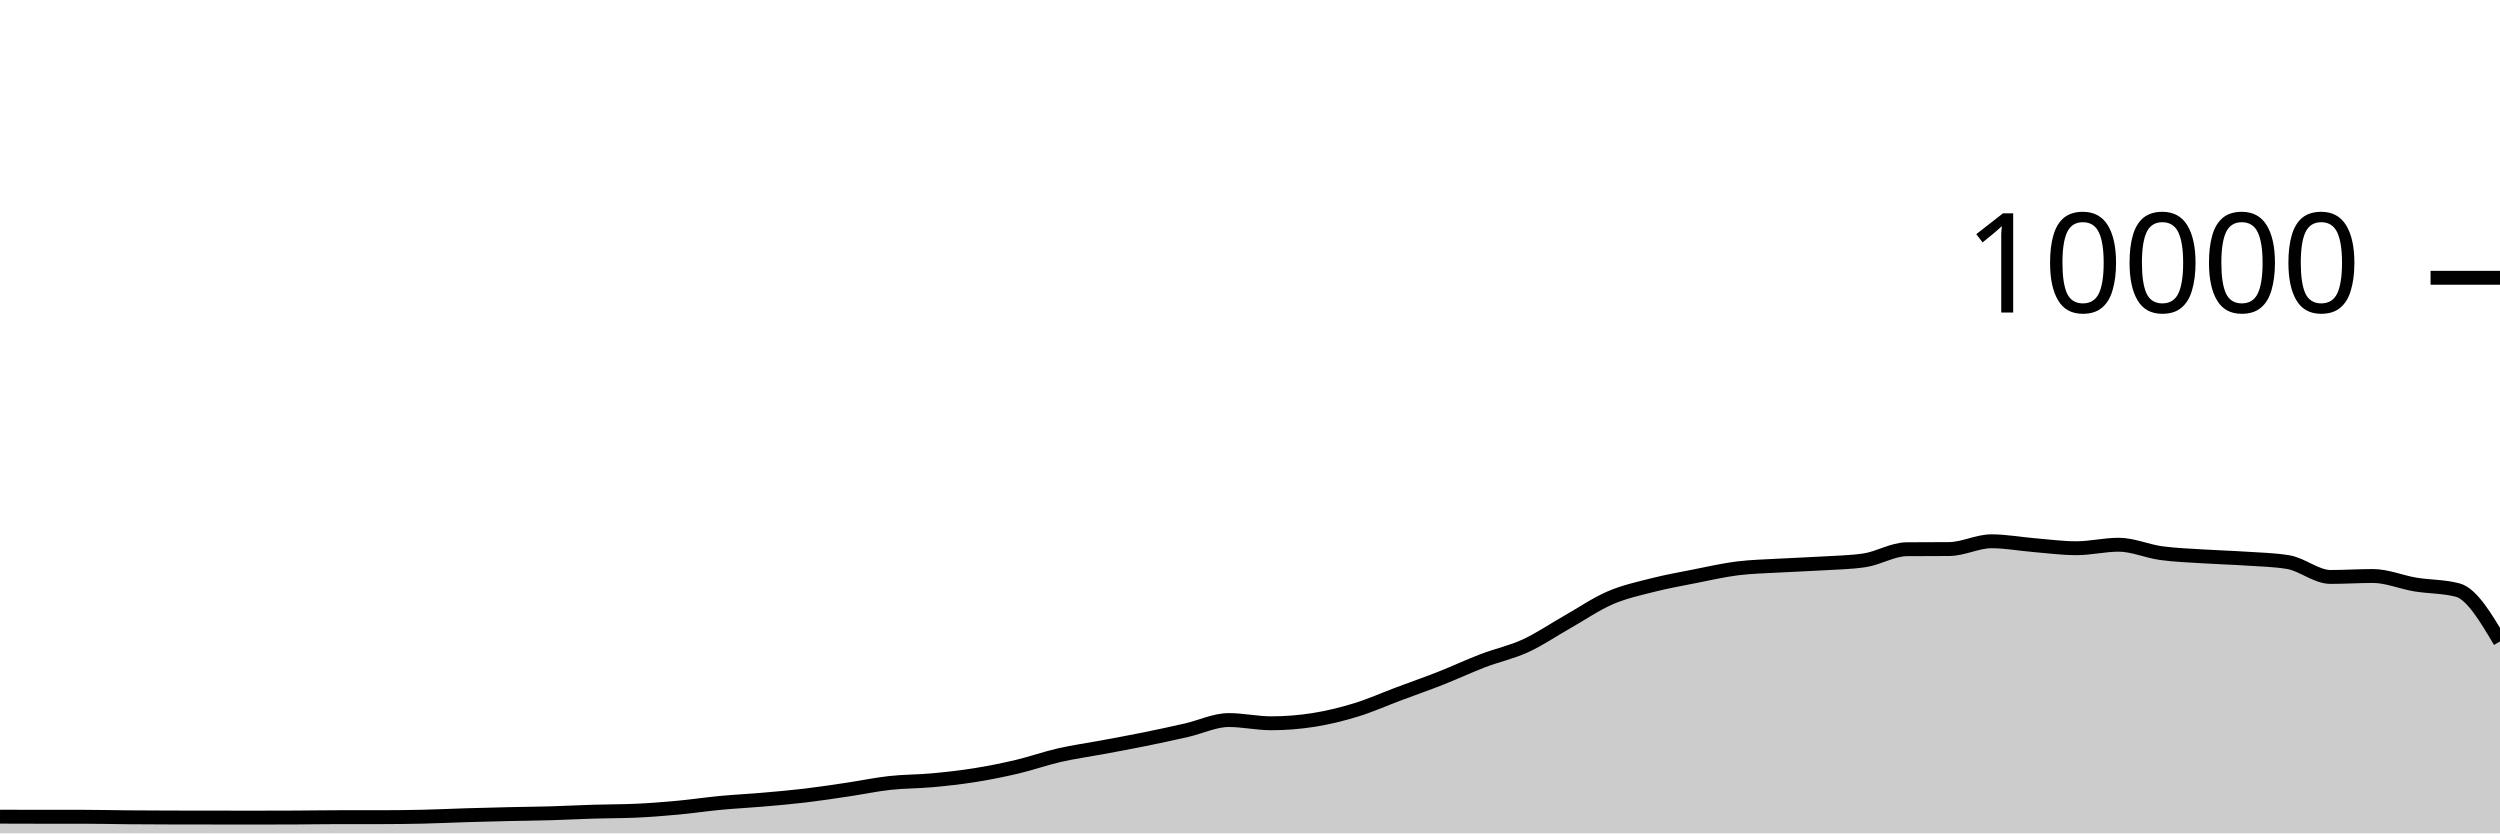
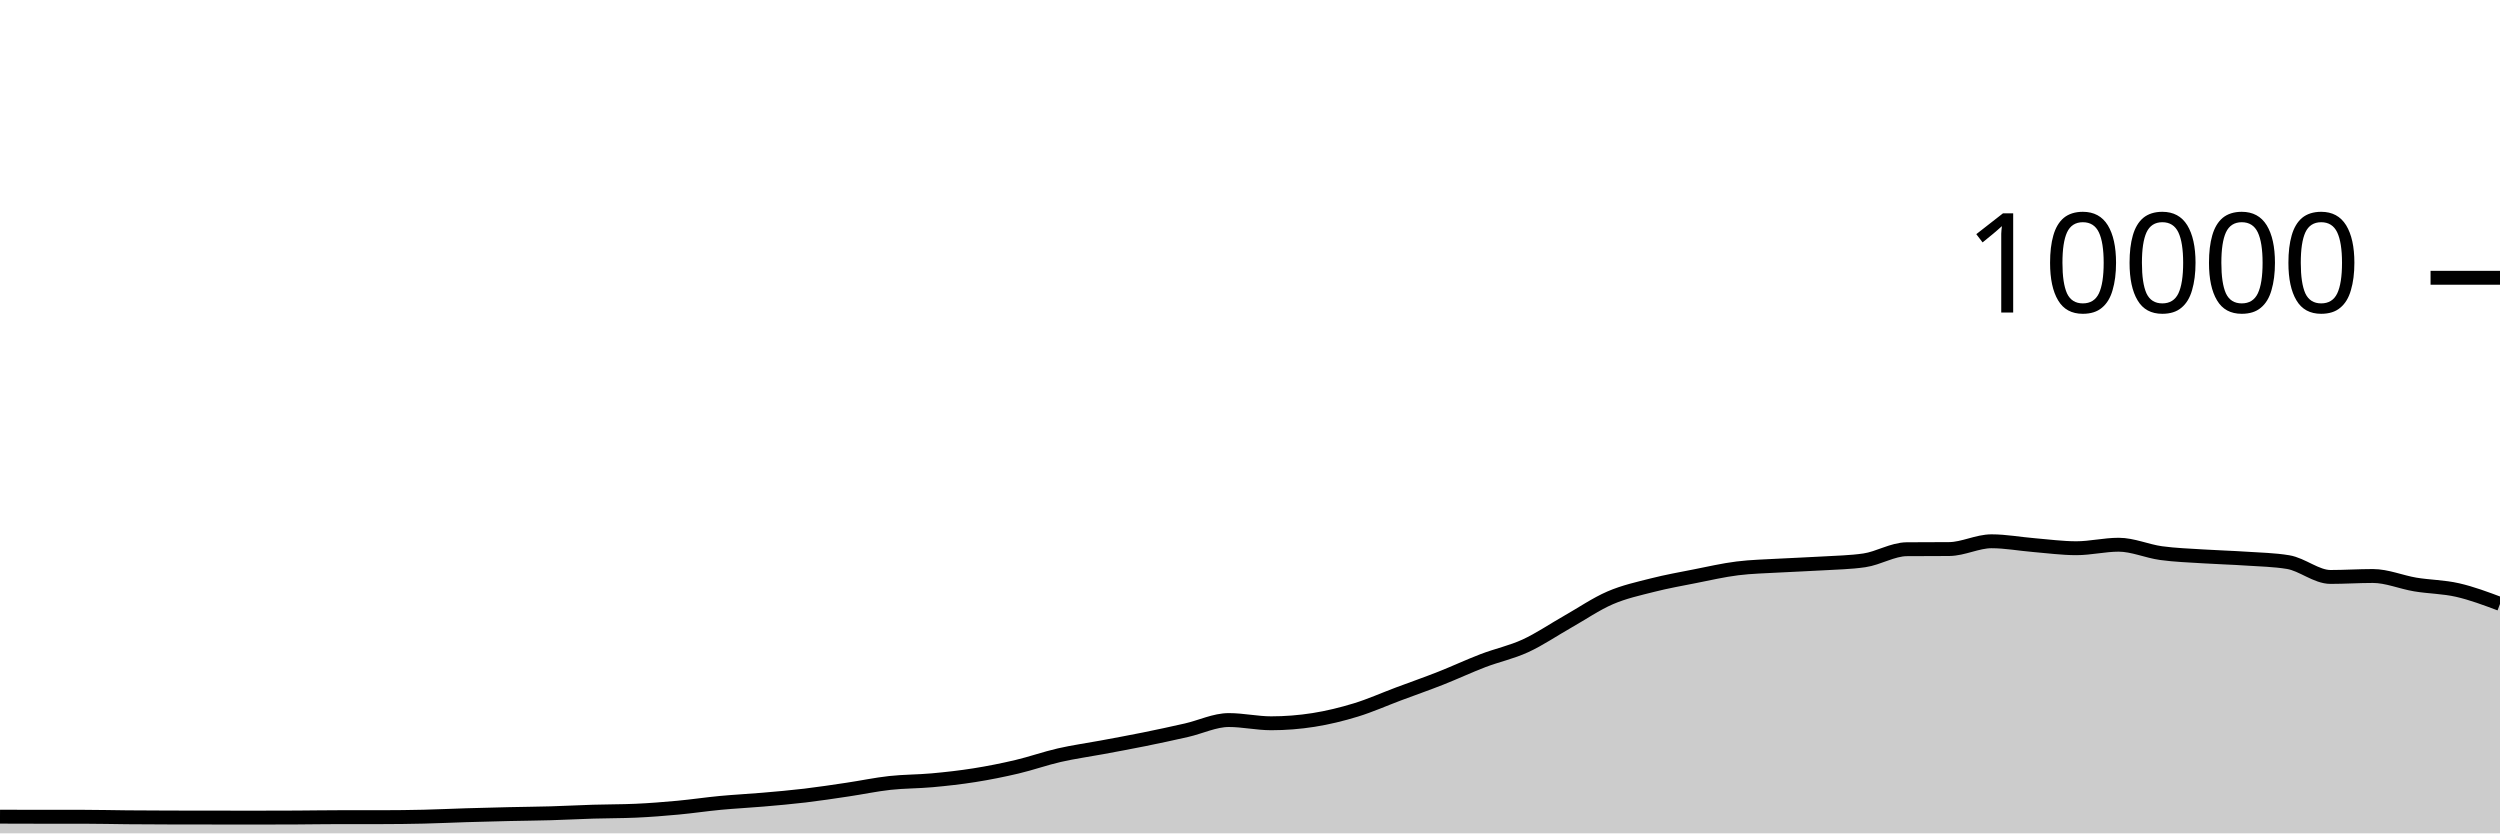
<svg xmlns="http://www.w3.org/2000/svg" viewBox="0 0 180 60">
  <g transform="translate(0,20)">
-     <path class="area" fill="rgba(0, 0, 0, 0.2)" d="M0,38.8C1.017,38.804,2.034,38.808,3.051,38.808C4.068,38.808,5.085,38.808,6.102,38.808C7.119,38.808,8.136,38.835,9.153,38.844C10.169,38.853,11.186,38.857,12.203,38.86C13.22,38.863,14.237,38.863,15.254,38.864C16.271,38.865,17.288,38.868,18.305,38.868C19.322,38.868,20.339,38.865,21.356,38.86C22.373,38.855,23.39,38.836,24.407,38.836C25.424,38.836,26.441,38.836,27.458,38.836C28.475,38.836,29.492,38.823,30.508,38.8C31.525,38.777,32.542,38.727,33.559,38.696C34.576,38.665,35.593,38.639,36.61,38.616C37.627,38.593,38.644,38.585,39.661,38.556C40.678,38.527,41.695,38.471,42.712,38.44C43.729,38.409,44.746,38.417,45.763,38.372C46.78,38.327,47.797,38.246,48.814,38.152C49.831,38.058,50.847,37.904,51.864,37.808C52.881,37.712,53.898,37.664,54.915,37.576C55.932,37.488,56.949,37.401,57.966,37.28C58.983,37.159,60,37.003,61.017,36.852C62.034,36.701,63.051,36.484,64.068,36.372C65.085,36.26,66.102,36.273,67.119,36.18C68.136,36.087,69.153,35.974,70.169,35.812C71.186,35.65,72.203,35.448,73.22,35.208C74.237,34.968,75.254,34.605,76.271,34.372C77.288,34.139,78.305,34.002,79.322,33.812C80.339,33.622,81.356,33.438,82.373,33.232C83.39,33.026,84.407,32.807,85.424,32.576C86.441,32.345,87.458,31.844,88.475,31.844C89.492,31.844,90.508,32.076,91.525,32.076C92.542,32.076,93.559,31.996,94.576,31.836C95.593,31.676,96.61,31.427,97.627,31.116C98.644,30.805,99.661,30.349,100.678,29.968C101.695,29.587,102.712,29.233,103.729,28.832C104.746,28.431,105.763,27.953,106.78,27.564C107.797,27.175,108.814,26.967,109.831,26.5C110.847,26.033,111.864,25.336,112.881,24.76C113.898,24.184,114.915,23.483,115.932,23.044C116.949,22.605,117.966,22.387,118.983,22.128C120,21.869,121.017,21.689,122.034,21.488C123.051,21.287,124.068,21.052,125.085,20.924C126.102,20.796,127.119,20.779,128.136,20.72C129.153,20.661,130.169,20.631,131.186,20.568C132.203,20.505,133.22,20.493,134.237,20.344C135.254,20.195,136.271,19.552,137.288,19.544C138.305,19.536,139.322,19.54,140.339,19.532C141.356,19.524,142.373,18.972,143.39,18.972C144.407,18.972,145.424,19.165,146.441,19.248C147.458,19.331,148.475,19.472,149.492,19.472C150.508,19.472,151.525,19.22,152.542,19.22C153.559,19.22,154.576,19.684,155.593,19.824C156.61,19.964,157.627,19.994,158.644,20.06C159.661,20.126,160.678,20.151,161.695,20.22C162.712,20.289,163.729,20.304,164.746,20.472C165.763,20.64,166.78,21.54,167.797,21.54C168.814,21.54,169.831,21.472,170.847,21.472C171.864,21.472,172.881,21.915,173.898,22.084C174.915,22.253,175.932,22.217,176.949,22.484C177.966,22.751,178.983,24.467,180,26.184L180,40C178.983,40,177.966,40,176.949,40C175.932,40,174.915,40,173.898,40C172.881,40,171.864,40,170.847,40C169.831,40,168.814,40,167.797,40C166.78,40,165.763,40,164.746,40C163.729,40,162.712,40,161.695,40C160.678,40,159.661,40,158.644,40C157.627,40,156.61,40,155.593,40C154.576,40,153.559,40,152.542,40C151.525,40,150.508,40,149.492,40C148.475,40,147.458,40,146.441,40C145.424,40,144.407,40,143.39,40C142.373,40,141.356,40,140.339,40C139.322,40,138.305,40,137.288,40C136.271,40,135.254,40,134.237,40C133.22,40,132.203,40,131.186,40C130.169,40,129.153,40,128.136,40C127.119,40,126.102,40,125.085,40C124.068,40,123.051,40,122.034,40C121.017,40,120,40,118.983,40C117.966,40,116.949,40,115.932,40C114.915,40,113.898,40,112.881,40C111.864,40,110.847,40,109.831,40C108.814,40,107.797,40,106.78,40C105.763,40,104.746,40,103.729,40C102.712,40,101.695,40,100.678,40C99.661,40,98.644,40,97.627,40C96.61,40,95.593,40,94.576,40C93.559,40,92.542,40,91.525,40C90.508,40,89.492,40,88.475,40C87.458,40,86.441,40,85.424,40C84.407,40,83.39,40,82.373,40C81.356,40,80.339,40,79.322,40C78.305,40,77.288,40,76.271,40C75.254,40,74.237,40,73.22,40C72.203,40,71.186,40,70.169,40C69.153,40,68.136,40,67.119,40C66.102,40,65.085,40,64.068,40C63.051,40,62.034,40,61.017,40C60,40,58.983,40,57.966,40C56.949,40,55.932,40,54.915,40C53.898,40,52.881,40,51.864,40C50.847,40,49.831,40,48.814,40C47.797,40,46.78,40,45.763,40C44.746,40,43.729,40,42.712,40C41.695,40,40.678,40,39.661,40C38.644,40,37.627,40,36.61,40C35.593,40,34.576,40,33.559,40C32.542,40,31.525,40,30.508,40C29.492,40,28.475,40,27.458,40C26.441,40,25.424,40,24.407,40C23.39,40,22.373,40,21.356,40C20.339,40,19.322,40,18.305,40C17.288,40,16.271,40,15.254,40C14.237,40,13.22,40,12.203,40C11.186,40,10.169,40,9.153,40C8.136,40,7.119,40,6.102,40C5.085,40,4.068,40,3.051,40C2.034,40,1.017,40,0,40Z" />
-     <path class="line" stroke="black" fill="none" d="M0,38.8C1.017,38.804,2.034,38.808,3.051,38.808C4.068,38.808,5.085,38.808,6.102,38.808C7.119,38.808,8.136,38.835,9.153,38.844C10.169,38.853,11.186,38.857,12.203,38.86C13.22,38.863,14.237,38.863,15.254,38.864C16.271,38.865,17.288,38.868,18.305,38.868C19.322,38.868,20.339,38.865,21.356,38.86C22.373,38.855,23.39,38.836,24.407,38.836C25.424,38.836,26.441,38.836,27.458,38.836C28.475,38.836,29.492,38.823,30.508,38.8C31.525,38.777,32.542,38.727,33.559,38.696C34.576,38.665,35.593,38.639,36.61,38.616C37.627,38.593,38.644,38.585,39.661,38.556C40.678,38.527,41.695,38.471,42.712,38.44C43.729,38.409,44.746,38.417,45.763,38.372C46.78,38.327,47.797,38.246,48.814,38.152C49.831,38.058,50.847,37.904,51.864,37.808C52.881,37.712,53.898,37.664,54.915,37.576C55.932,37.488,56.949,37.401,57.966,37.28C58.983,37.159,60,37.003,61.017,36.852C62.034,36.701,63.051,36.484,64.068,36.372C65.085,36.26,66.102,36.273,67.119,36.18C68.136,36.087,69.153,35.974,70.169,35.812C71.186,35.65,72.203,35.448,73.22,35.208C74.237,34.968,75.254,34.605,76.271,34.372C77.288,34.139,78.305,34.002,79.322,33.812C80.339,33.622,81.356,33.438,82.373,33.232C83.39,33.026,84.407,32.807,85.424,32.576C86.441,32.345,87.458,31.844,88.475,31.844C89.492,31.844,90.508,32.076,91.525,32.076C92.542,32.076,93.559,31.996,94.576,31.836C95.593,31.676,96.61,31.427,97.627,31.116C98.644,30.805,99.661,30.349,100.678,29.968C101.695,29.587,102.712,29.233,103.729,28.832C104.746,28.431,105.763,27.953,106.78,27.564C107.797,27.175,108.814,26.967,109.831,26.5C110.847,26.033,111.864,25.336,112.881,24.76C113.898,24.184,114.915,23.483,115.932,23.044C116.949,22.605,117.966,22.387,118.983,22.128C120,21.869,121.017,21.689,122.034,21.488C123.051,21.287,124.068,21.052,125.085,20.924C126.102,20.796,127.119,20.779,128.136,20.72C129.153,20.661,130.169,20.631,131.186,20.568C132.203,20.505,133.22,20.493,134.237,20.344C135.254,20.195,136.271,19.552,137.288,19.544C138.305,19.536,139.322,19.54,140.339,19.532C141.356,19.524,142.373,18.972,143.39,18.972C144.407,18.972,145.424,19.165,146.441,19.248C147.458,19.331,148.475,19.472,149.492,19.472C150.508,19.472,151.525,19.22,152.542,19.22C153.559,19.22,154.576,19.684,155.593,19.824C156.61,19.964,157.627,19.994,158.644,20.06C159.661,20.126,160.678,20.151,161.695,20.22C162.712,20.289,163.729,20.304,164.746,20.472C165.763,20.64,166.78,21.54,167.797,21.54C168.814,21.54,169.831,21.472,170.847,21.472C171.864,21.472,172.881,21.915,173.898,22.084C174.915,22.253,175.932,22.217,176.949,22.484C177.966,22.751,178.983,24.467,180,26.184" />
+     <path class="area" fill="rgba(0, 0, 0, 0.2)" d="M0,38.8C1.017,38.804,2.034,38.808,3.051,38.808C4.068,38.808,5.085,38.808,6.102,38.808C7.119,38.808,8.136,38.835,9.153,38.844C10.169,38.853,11.186,38.857,12.203,38.86C13.22,38.863,14.237,38.863,15.254,38.864C16.271,38.865,17.288,38.868,18.305,38.868C19.322,38.868,20.339,38.865,21.356,38.86C22.373,38.855,23.39,38.836,24.407,38.836C25.424,38.836,26.441,38.836,27.458,38.836C28.475,38.836,29.492,38.823,30.508,38.8C31.525,38.777,32.542,38.727,33.559,38.696C34.576,38.665,35.593,38.639,36.61,38.616C37.627,38.593,38.644,38.585,39.661,38.556C40.678,38.527,41.695,38.471,42.712,38.44C43.729,38.409,44.746,38.417,45.763,38.372C46.78,38.327,47.797,38.246,48.814,38.152C49.831,38.058,50.847,37.904,51.864,37.808C52.881,37.712,53.898,37.664,54.915,37.576C55.932,37.488,56.949,37.401,57.966,37.28C58.983,37.159,60,37.003,61.017,36.852C62.034,36.701,63.051,36.484,64.068,36.372C65.085,36.26,66.102,36.273,67.119,36.18C68.136,36.087,69.153,35.974,70.169,35.812C71.186,35.65,72.203,35.448,73.22,35.208C74.237,34.968,75.254,34.605,76.271,34.372C77.288,34.139,78.305,34.002,79.322,33.812C80.339,33.622,81.356,33.438,82.373,33.232C83.39,33.026,84.407,32.807,85.424,32.576C86.441,32.345,87.458,31.844,88.475,31.844C89.492,31.844,90.508,32.076,91.525,32.076C92.542,32.076,93.559,31.996,94.576,31.836C95.593,31.676,96.61,31.427,97.627,31.116C98.644,30.805,99.661,30.349,100.678,29.968C101.695,29.587,102.712,29.233,103.729,28.832C104.746,28.431,105.763,27.953,106.78,27.564C107.797,27.175,108.814,26.967,109.831,26.5C110.847,26.033,111.864,25.336,112.881,24.76C113.898,24.184,114.915,23.483,115.932,23.044C116.949,22.605,117.966,22.387,118.983,22.128C120,21.869,121.017,21.689,122.034,21.488C123.051,21.287,124.068,21.052,125.085,20.924C126.102,20.796,127.119,20.779,128.136,20.72C129.153,20.661,130.169,20.631,131.186,20.568C132.203,20.505,133.22,20.493,134.237,20.344C135.254,20.195,136.271,19.552,137.288,19.544C138.305,19.536,139.322,19.54,140.339,19.532C141.356,19.524,142.373,18.972,143.39,18.972C144.407,18.972,145.424,19.165,146.441,19.248C147.458,19.331,148.475,19.472,149.492,19.472C150.508,19.472,151.525,19.22,152.542,19.22C153.559,19.22,154.576,19.684,155.593,19.824C156.61,19.964,157.627,19.994,158.644,20.06C159.661,20.126,160.678,20.151,161.695,20.22C162.712,20.289,163.729,20.304,164.746,20.472C165.763,20.64,166.78,21.54,167.797,21.54C168.814,21.54,169.831,21.472,170.847,21.472C171.864,21.472,172.881,21.915,173.898,22.084C174.915,22.253,175.932,22.251,176.949,22.484C177.966,22.717,178.983,23.098,180,23.48L180,40C178.983,40,177.966,40,176.949,40C175.932,40,174.915,40,173.898,40C172.881,40,171.864,40,170.847,40C169.831,40,168.814,40,167.797,40C166.78,40,165.763,40,164.746,40C163.729,40,162.712,40,161.695,40C160.678,40,159.661,40,158.644,40C157.627,40,156.61,40,155.593,40C154.576,40,153.559,40,152.542,40C151.525,40,150.508,40,149.492,40C148.475,40,147.458,40,146.441,40C145.424,40,144.407,40,143.39,40C142.373,40,141.356,40,140.339,40C139.322,40,138.305,40,137.288,40C136.271,40,135.254,40,134.237,40C133.22,40,132.203,40,131.186,40C130.169,40,129.153,40,128.136,40C127.119,40,126.102,40,125.085,40C124.068,40,123.051,40,122.034,40C121.017,40,120,40,118.983,40C117.966,40,116.949,40,115.932,40C114.915,40,113.898,40,112.881,40C111.864,40,110.847,40,109.831,40C108.814,40,107.797,40,106.78,40C105.763,40,104.746,40,103.729,40C102.712,40,101.695,40,100.678,40C99.661,40,98.644,40,97.627,40C96.61,40,95.593,40,94.576,40C93.559,40,92.542,40,91.525,40C90.508,40,89.492,40,88.475,40C87.458,40,86.441,40,85.424,40C84.407,40,83.39,40,82.373,40C81.356,40,80.339,40,79.322,40C78.305,40,77.288,40,76.271,40C75.254,40,74.237,40,73.22,40C72.203,40,71.186,40,70.169,40C69.153,40,68.136,40,67.119,40C66.102,40,65.085,40,64.068,40C63.051,40,62.034,40,61.017,40C60,40,58.983,40,57.966,40C56.949,40,55.932,40,54.915,40C53.898,40,52.881,40,51.864,40C50.847,40,49.831,40,48.814,40C47.797,40,46.78,40,45.763,40C44.746,40,43.729,40,42.712,40C41.695,40,40.678,40,39.661,40C38.644,40,37.627,40,36.61,40C35.593,40,34.576,40,33.559,40C32.542,40,31.525,40,30.508,40C29.492,40,28.475,40,27.458,40C26.441,40,25.424,40,24.407,40C23.39,40,22.373,40,21.356,40C20.339,40,19.322,40,18.305,40C17.288,40,16.271,40,15.254,40C14.237,40,13.22,40,12.203,40C11.186,40,10.169,40,9.153,40C8.136,40,7.119,40,6.102,40C5.085,40,4.068,40,3.051,40C2.034,40,1.017,40,0,40Z" />
+     <path class="line" stroke="black" fill="none" d="M0,38.8C1.017,38.804,2.034,38.808,3.051,38.808C4.068,38.808,5.085,38.808,6.102,38.808C7.119,38.808,8.136,38.835,9.153,38.844C10.169,38.853,11.186,38.857,12.203,38.86C13.22,38.863,14.237,38.863,15.254,38.864C16.271,38.865,17.288,38.868,18.305,38.868C19.322,38.868,20.339,38.865,21.356,38.86C22.373,38.855,23.39,38.836,24.407,38.836C25.424,38.836,26.441,38.836,27.458,38.836C28.475,38.836,29.492,38.823,30.508,38.8C31.525,38.777,32.542,38.727,33.559,38.696C34.576,38.665,35.593,38.639,36.61,38.616C37.627,38.593,38.644,38.585,39.661,38.556C40.678,38.527,41.695,38.471,42.712,38.44C43.729,38.409,44.746,38.417,45.763,38.372C46.78,38.327,47.797,38.246,48.814,38.152C49.831,38.058,50.847,37.904,51.864,37.808C52.881,37.712,53.898,37.664,54.915,37.576C55.932,37.488,56.949,37.401,57.966,37.28C58.983,37.159,60,37.003,61.017,36.852C62.034,36.701,63.051,36.484,64.068,36.372C65.085,36.26,66.102,36.273,67.119,36.18C68.136,36.087,69.153,35.974,70.169,35.812C71.186,35.65,72.203,35.448,73.22,35.208C74.237,34.968,75.254,34.605,76.271,34.372C77.288,34.139,78.305,34.002,79.322,33.812C80.339,33.622,81.356,33.438,82.373,33.232C83.39,33.026,84.407,32.807,85.424,32.576C86.441,32.345,87.458,31.844,88.475,31.844C89.492,31.844,90.508,32.076,91.525,32.076C92.542,32.076,93.559,31.996,94.576,31.836C95.593,31.676,96.61,31.427,97.627,31.116C98.644,30.805,99.661,30.349,100.678,29.968C101.695,29.587,102.712,29.233,103.729,28.832C104.746,28.431,105.763,27.953,106.78,27.564C107.797,27.175,108.814,26.967,109.831,26.5C110.847,26.033,111.864,25.336,112.881,24.76C113.898,24.184,114.915,23.483,115.932,23.044C116.949,22.605,117.966,22.387,118.983,22.128C120,21.869,121.017,21.689,122.034,21.488C123.051,21.287,124.068,21.052,125.085,20.924C126.102,20.796,127.119,20.779,128.136,20.72C129.153,20.661,130.169,20.631,131.186,20.568C132.203,20.505,133.22,20.493,134.237,20.344C135.254,20.195,136.271,19.552,137.288,19.544C138.305,19.536,139.322,19.54,140.339,19.532C141.356,19.524,142.373,18.972,143.39,18.972C144.407,18.972,145.424,19.165,146.441,19.248C147.458,19.331,148.475,19.472,149.492,19.472C150.508,19.472,151.525,19.22,152.542,19.22C153.559,19.22,154.576,19.684,155.593,19.824C156.61,19.964,157.627,19.994,158.644,20.06C159.661,20.126,160.678,20.151,161.695,20.22C162.712,20.289,163.729,20.304,164.746,20.472C165.763,20.64,166.78,21.54,167.797,21.54C168.814,21.54,169.831,21.472,170.847,21.472C171.864,21.472,172.881,21.915,173.898,22.084C174.915,22.253,175.932,22.251,176.949,22.484C177.966,22.717,178.983,23.098,180,23.48" />
    <path class="axis-ceiling" stroke-width="1" stroke="black" fill="none" d="M175,0L180,0" />
    <text class="axis-ceiling-label" font-family="sans-serif" text-anchor="end" font-size="10px" x="170" y="2.5">10000</text>
  </g>
</svg>
